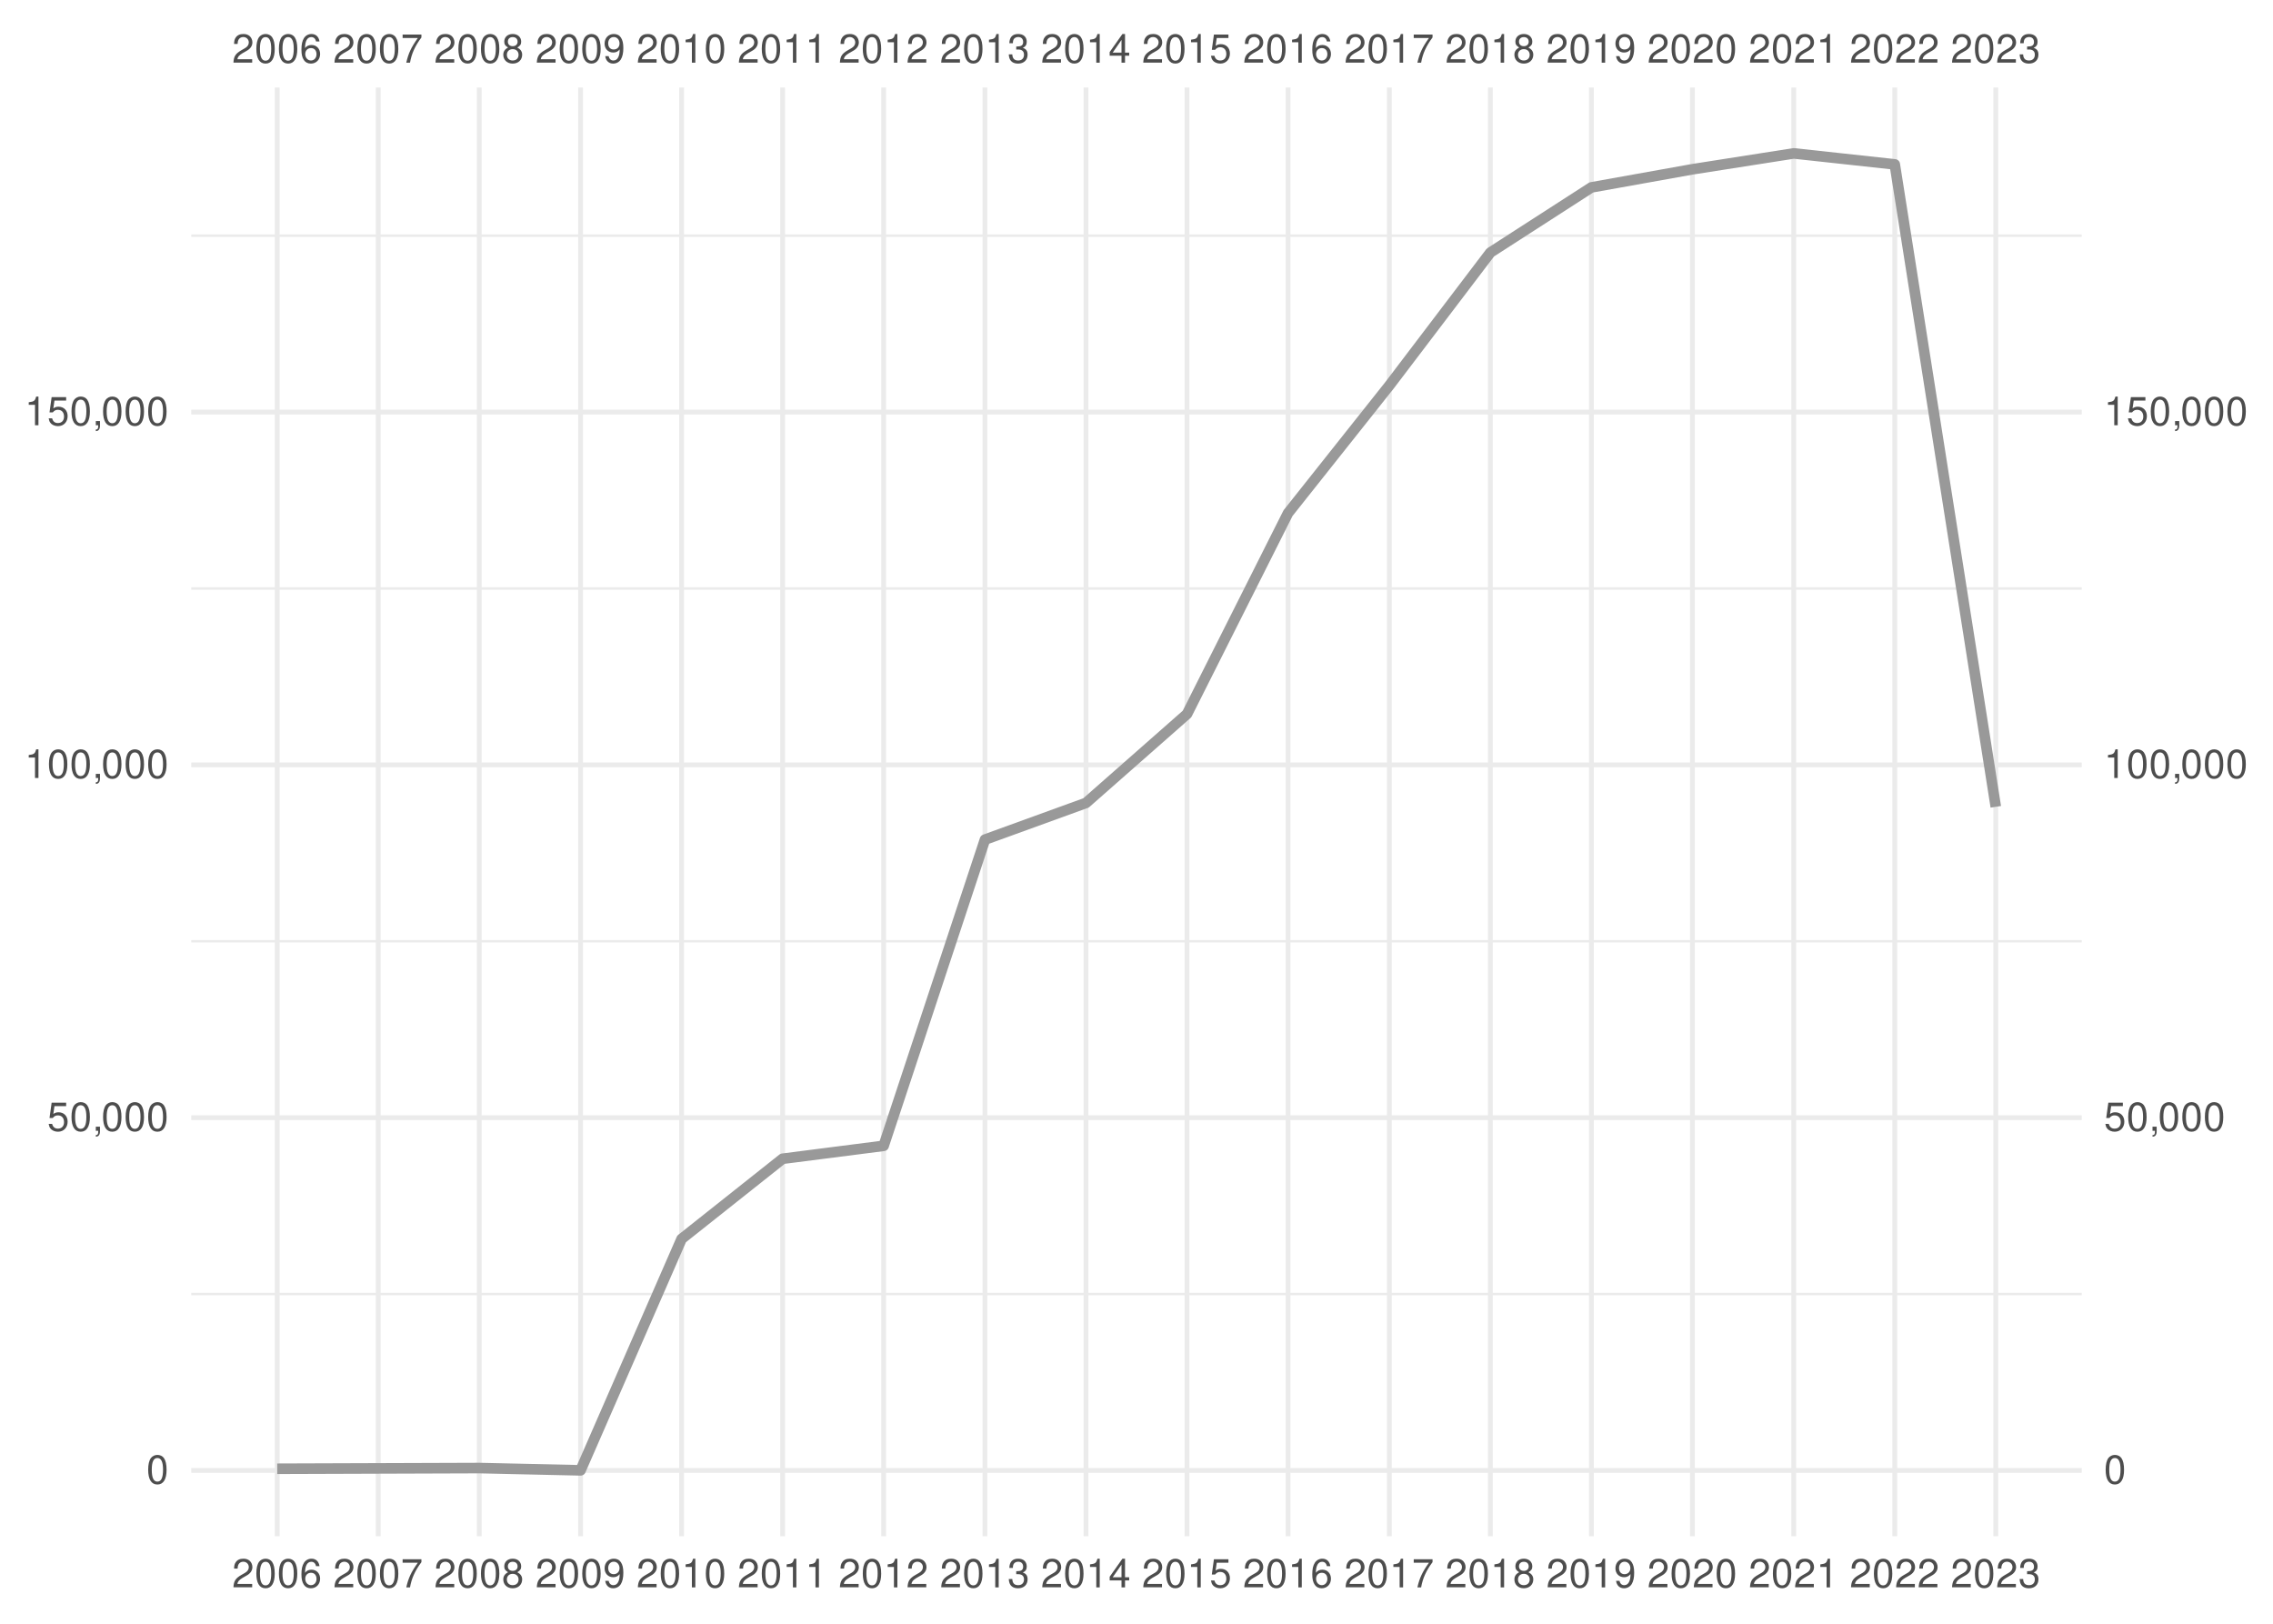
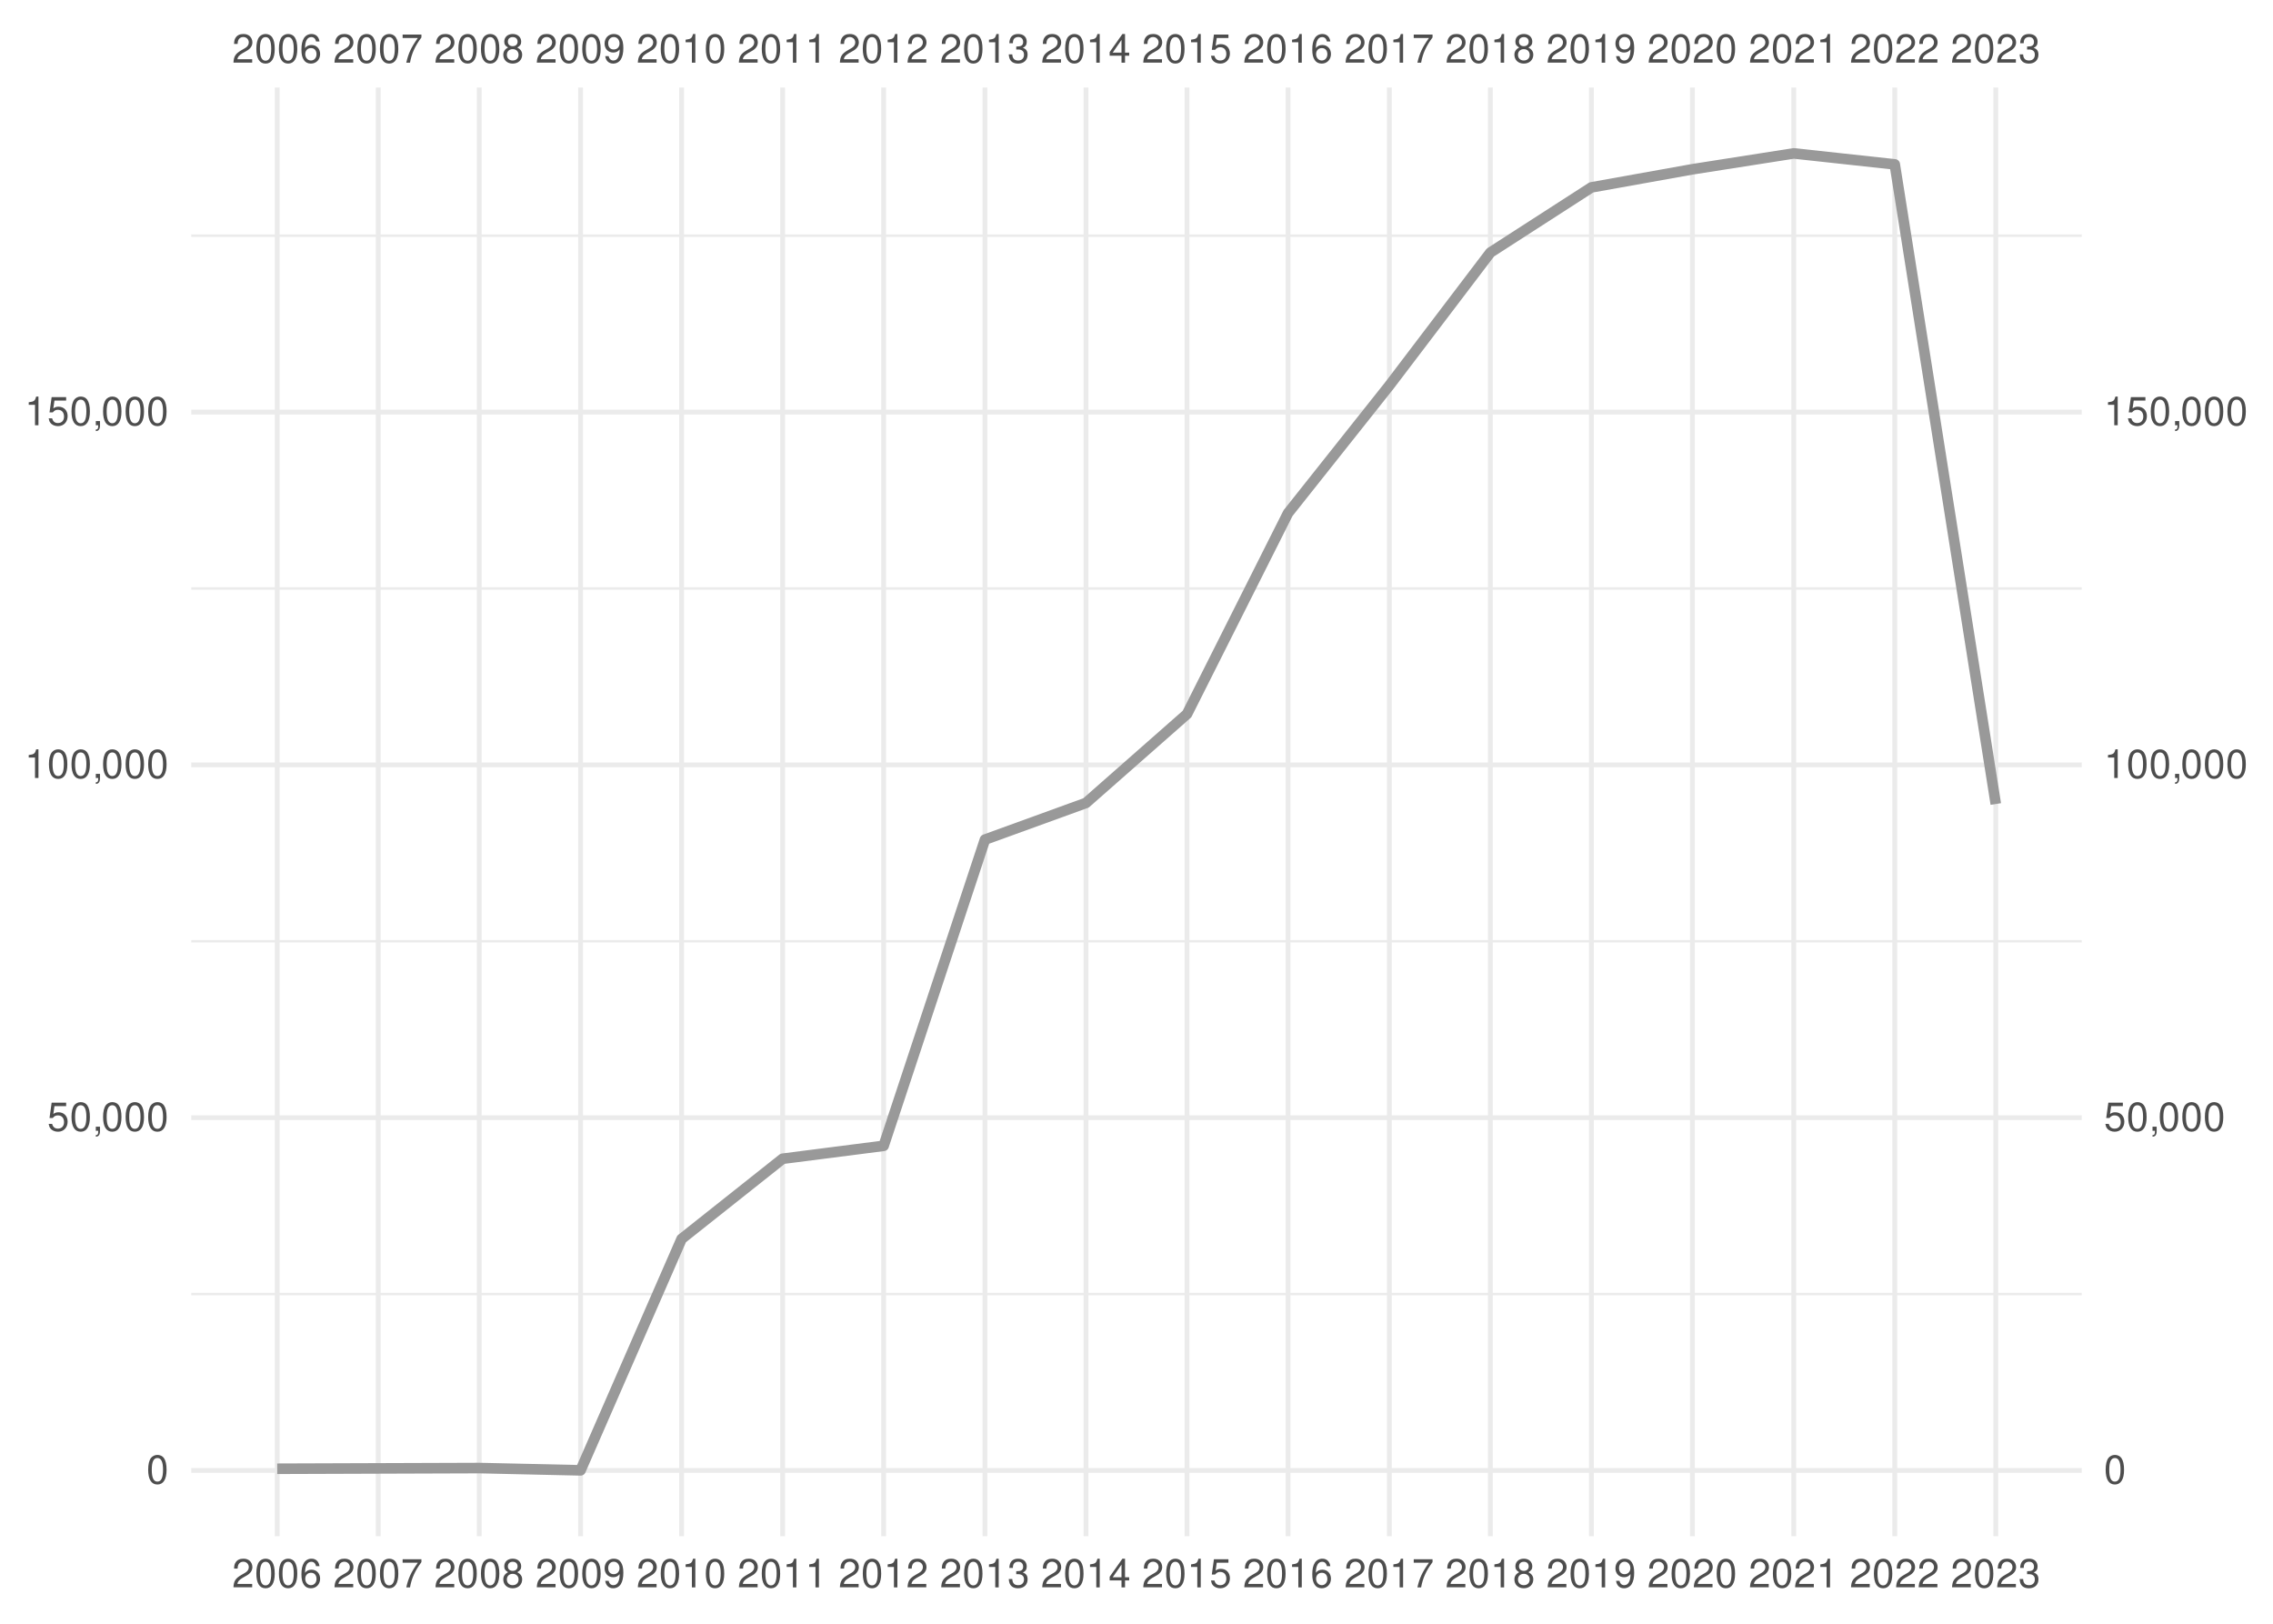
<svg xmlns="http://www.w3.org/2000/svg" xmlns:xlink="http://www.w3.org/1999/xlink" width="504pt" height="360pt" viewBox="0 0 504 360" version="1.1">
  <defs>
    <g>
      <symbol overflow="visible" id="glyph0-0">
        <path style="stroke:none;" d="" />
      </symbol>
      <symbol overflow="visible" id="glyph0-1">
        <path style="stroke:none;" d="M 4.453 -0.766 L 1.172 -0.766 C 1.25 -1.297 1.531 -1.625 2.297 -2.094 L 3.172 -2.594 C 4.047 -3.062 4.5 -3.719 4.5 -4.5 C 4.5 -5.031 4.281 -5.531 3.922 -5.875 C 3.547 -6.203 3.094 -6.359 2.5 -6.359 C 1.703 -6.359 1.125 -6.078 0.781 -5.531 C 0.547 -5.203 0.453 -4.797 0.438 -4.156 L 1.219 -4.156 C 1.234 -4.594 1.297 -4.844 1.406 -5.062 C 1.594 -5.438 2 -5.688 2.469 -5.688 C 3.172 -5.688 3.703 -5.172 3.703 -4.484 C 3.703 -3.969 3.406 -3.531 2.859 -3.219 L 2.047 -2.75 C 0.75 -2 0.375 -1.406 0.297 -0.016 L 4.453 -0.016 Z M 4.453 -0.766 " />
      </symbol>
      <symbol overflow="visible" id="glyph0-2">
        <path style="stroke:none;" d="M 2.422 -6.359 C 1.844 -6.359 1.312 -6.094 0.984 -5.672 C 0.578 -5.109 0.375 -4.25 0.375 -3.078 C 0.375 -0.938 1.078 0.203 2.422 0.203 C 3.734 0.203 4.453 -0.938 4.453 -3.031 C 4.453 -4.25 4.266 -5.078 3.859 -5.672 C 3.531 -6.109 3.016 -6.359 2.422 -6.359 Z M 2.422 -5.672 C 3.25 -5.672 3.672 -4.828 3.672 -3.094 C 3.672 -1.281 3.266 -0.438 2.406 -0.438 C 1.578 -0.438 1.172 -1.312 1.172 -3.062 C 1.172 -4.828 1.578 -5.672 2.422 -5.672 Z M 2.422 -5.672 " />
      </symbol>
      <symbol overflow="visible" id="glyph0-3">
        <path style="stroke:none;" d="M 4.375 -4.703 C 4.234 -5.75 3.562 -6.359 2.609 -6.359 C 1.922 -6.359 1.312 -6.031 0.938 -5.453 C 0.547 -4.828 0.375 -4.062 0.375 -2.906 C 0.375 -1.828 0.531 -1.156 0.906 -0.594 C 1.234 -0.078 1.781 0.203 2.469 0.203 C 3.656 0.203 4.516 -0.688 4.516 -1.922 C 4.516 -3.094 3.719 -3.922 2.609 -3.922 C 1.984 -3.922 1.5 -3.688 1.172 -3.234 C 1.172 -4.797 1.672 -5.672 2.562 -5.672 C 3.109 -5.672 3.484 -5.328 3.609 -4.703 Z M 2.5 -3.234 C 3.25 -3.234 3.719 -2.703 3.719 -1.859 C 3.719 -1.062 3.188 -0.484 2.484 -0.484 C 1.766 -0.484 1.219 -1.094 1.219 -1.906 C 1.219 -2.688 1.734 -3.234 2.5 -3.234 Z M 2.5 -3.234 " />
      </symbol>
      <symbol overflow="visible" id="glyph0-4">
        <path style="stroke:none;" d="M 4.578 -6.234 L 0.406 -6.234 L 0.406 -5.469 L 3.781 -5.469 C 2.281 -3.359 1.688 -2.047 1.219 0 L 2.047 0 C 2.391 -2 3.172 -3.719 4.578 -5.594 Z M 4.578 -6.234 " />
      </symbol>
      <symbol overflow="visible" id="glyph0-5">
        <path style="stroke:none;" d="M 3.438 -3.359 C 4.094 -3.75 4.297 -4.062 4.297 -4.656 C 4.297 -5.672 3.531 -6.359 2.422 -6.359 C 1.312 -6.359 0.547 -5.672 0.547 -4.672 C 0.547 -4.062 0.75 -3.75 1.391 -3.359 C 0.672 -2.984 0.328 -2.469 0.328 -1.766 C 0.328 -0.609 1.172 0.203 2.422 0.203 C 3.656 0.203 4.516 -0.609 4.516 -1.766 C 4.516 -2.469 4.156 -2.984 3.438 -3.359 Z M 2.422 -5.672 C 3.078 -5.672 3.5 -5.281 3.5 -4.641 C 3.5 -4.047 3.062 -3.656 2.422 -3.656 C 1.766 -3.656 1.344 -4.047 1.344 -4.656 C 1.344 -5.281 1.766 -5.672 2.422 -5.672 Z M 2.422 -3 C 3.188 -3 3.719 -2.484 3.719 -1.75 C 3.719 -0.984 3.203 -0.484 2.406 -0.484 C 1.641 -0.484 1.125 -1 1.125 -1.734 C 1.125 -2.5 1.641 -3 2.422 -3 Z M 2.422 -3 " />
      </symbol>
      <symbol overflow="visible" id="glyph0-6">
        <path style="stroke:none;" d="M 0.469 -1.453 C 0.609 -0.406 1.281 0.203 2.234 0.203 C 2.922 0.203 3.547 -0.125 3.922 -0.703 C 4.297 -1.328 4.484 -2.109 4.484 -3.25 C 4.484 -4.328 4.312 -5 3.953 -5.562 C 3.609 -6.094 3.062 -6.359 2.375 -6.359 C 1.188 -6.359 0.328 -5.469 0.328 -4.234 C 0.328 -3.062 1.125 -2.25 2.25 -2.25 C 2.844 -2.25 3.281 -2.453 3.672 -2.938 C 3.672 -1.359 3.172 -0.484 2.281 -0.484 C 1.734 -0.484 1.359 -0.828 1.234 -1.453 Z M 2.359 -5.688 C 3.094 -5.688 3.641 -5.078 3.641 -4.25 C 3.641 -3.469 3.109 -2.922 2.344 -2.922 C 1.594 -2.922 1.125 -3.453 1.125 -4.297 C 1.125 -5.109 1.641 -5.688 2.359 -5.688 Z M 2.359 -5.688 " />
      </symbol>
      <symbol overflow="visible" id="glyph0-7">
        <path style="stroke:none;" d="M 2.281 -4.531 L 2.281 0 L 3.047 0 L 3.047 -6.359 L 2.547 -6.359 C 2.266 -5.391 2.094 -5.25 0.891 -5.094 L 0.891 -4.531 Z M 2.281 -4.531 " />
      </symbol>
      <symbol overflow="visible" id="glyph0-8">
        <path style="stroke:none;" d="M 1.938 -2.922 L 2.359 -2.922 C 3.203 -2.922 3.656 -2.531 3.656 -1.766 C 3.656 -0.969 3.172 -0.484 2.375 -0.484 C 1.516 -0.484 1.109 -0.922 1.062 -1.844 L 0.281 -1.844 C 0.312 -1.344 0.406 -1 0.547 -0.719 C 0.875 -0.109 1.484 0.203 2.344 0.203 C 3.625 0.203 4.453 -0.578 4.453 -1.781 C 4.453 -2.594 4.141 -3.031 3.391 -3.297 C 3.969 -3.531 4.266 -3.969 4.266 -4.609 C 4.266 -5.703 3.547 -6.359 2.359 -6.359 C 1.109 -6.359 0.438 -5.656 0.406 -4.312 L 1.188 -4.312 C 1.203 -4.703 1.234 -4.922 1.328 -5.109 C 1.5 -5.469 1.891 -5.688 2.375 -5.688 C 3.062 -5.688 3.469 -5.266 3.469 -4.578 C 3.469 -4.141 3.312 -3.859 2.969 -3.719 C 2.766 -3.625 2.484 -3.594 1.938 -3.578 Z M 1.938 -2.922 " />
      </symbol>
      <symbol overflow="visible" id="glyph0-9">
        <path style="stroke:none;" d="M 2.875 -1.547 L 2.875 0 L 3.656 0 L 3.656 -1.547 L 4.578 -1.547 L 4.578 -2.234 L 3.656 -2.234 L 3.656 -6.359 L 3.078 -6.359 L 0.25 -2.359 L 0.25 -1.547 Z M 2.875 -2.234 L 0.922 -2.234 L 2.875 -5.047 Z M 2.875 -2.234 " />
      </symbol>
      <symbol overflow="visible" id="glyph0-10">
        <path style="stroke:none;" d="M 4.188 -6.234 L 0.969 -6.234 L 0.5 -2.844 L 1.219 -2.844 C 1.578 -3.266 1.875 -3.422 2.359 -3.422 C 3.203 -3.422 3.719 -2.844 3.719 -1.922 C 3.719 -1.031 3.203 -0.484 2.359 -0.484 C 1.688 -0.484 1.266 -0.828 1.078 -1.531 L 0.312 -1.531 C 0.406 -1.016 0.5 -0.781 0.688 -0.547 C 1.031 -0.078 1.672 0.203 2.375 0.203 C 3.641 0.203 4.516 -0.719 4.516 -2.031 C 4.516 -3.266 3.688 -4.109 2.5 -4.109 C 2.062 -4.109 1.703 -4 1.344 -3.734 L 1.594 -5.469 L 4.188 -5.469 Z M 4.188 -6.234 " />
      </symbol>
      <symbol overflow="visible" id="glyph0-11">
        <path style="stroke:none;" d="M 0.766 -0.922 L 0.766 0 L 1.297 0 L 1.297 0.156 C 1.297 0.766 1.172 0.938 0.766 0.953 L 0.766 1.297 C 1.344 1.312 1.688 0.891 1.688 0.141 L 1.688 -0.922 Z M 0.766 -0.922 " />
      </symbol>
    </g>
    <clipPath id="clip1">
      <path d="M 42.41 286 L 461.59 286 L 461.59 288 L 42.41 288 Z M 42.41 286 " />
    </clipPath>
    <clipPath id="clip2">
      <path d="M 42.41 208 L 461.59 208 L 461.59 209 L 42.41 209 Z M 42.41 208 " />
    </clipPath>
    <clipPath id="clip3">
      <path d="M 42.41 130 L 461.59 130 L 461.59 131 L 42.41 131 Z M 42.41 130 " />
    </clipPath>
    <clipPath id="clip4">
      <path d="M 42.41 51 L 461.59 51 L 461.59 53 L 42.41 53 Z M 42.41 51 " />
    </clipPath>
    <clipPath id="clip5">
      <path d="M 42.41 325 L 461.59 325 L 461.59 327 L 42.41 327 Z M 42.41 325 " />
    </clipPath>
    <clipPath id="clip6">
      <path d="M 42.41 247 L 461.59 247 L 461.59 249 L 42.41 249 Z M 42.41 247 " />
    </clipPath>
    <clipPath id="clip7">
      <path d="M 42.41 169 L 461.59 169 L 461.59 171 L 42.41 171 Z M 42.41 169 " />
    </clipPath>
    <clipPath id="clip8">
      <path d="M 42.41 90 L 461.59 90 L 461.59 92 L 42.41 92 Z M 42.41 90 " />
    </clipPath>
    <clipPath id="clip9">
      <path d="M 60 19.41 L 62 19.41 L 62 340.59 L 60 340.59 Z M 60 19.41 " />
    </clipPath>
    <clipPath id="clip10">
      <path d="M 83 19.41 L 85 19.41 L 85 340.59 L 83 340.59 Z M 83 19.41 " />
    </clipPath>
    <clipPath id="clip11">
      <path d="M 105 19.41 L 107 19.41 L 107 340.59 L 105 340.59 Z M 105 19.41 " />
    </clipPath>
    <clipPath id="clip12">
      <path d="M 128 19.41 L 130 19.41 L 130 340.59 L 128 340.59 Z M 128 19.41 " />
    </clipPath>
    <clipPath id="clip13">
      <path d="M 150 19.41 L 152 19.41 L 152 340.59 L 150 340.59 Z M 150 19.41 " />
    </clipPath>
    <clipPath id="clip14">
      <path d="M 173 19.41 L 175 19.41 L 175 340.59 L 173 340.59 Z M 173 19.41 " />
    </clipPath>
    <clipPath id="clip15">
      <path d="M 195 19.41 L 197 19.41 L 197 340.59 L 195 340.59 Z M 195 19.41 " />
    </clipPath>
    <clipPath id="clip16">
      <path d="M 217 19.41 L 219 19.41 L 219 340.59 L 217 340.59 Z M 217 19.41 " />
    </clipPath>
    <clipPath id="clip17">
      <path d="M 240 19.41 L 242 19.41 L 242 340.59 L 240 340.59 Z M 240 19.41 " />
    </clipPath>
    <clipPath id="clip18">
      <path d="M 262 19.41 L 264 19.41 L 264 340.59 L 262 340.59 Z M 262 19.41 " />
    </clipPath>
    <clipPath id="clip19">
      <path d="M 285 19.41 L 287 19.41 L 287 340.59 L 285 340.59 Z M 285 19.41 " />
    </clipPath>
    <clipPath id="clip20">
      <path d="M 307 19.41 L 309 19.41 L 309 340.59 L 307 340.59 Z M 307 19.41 " />
    </clipPath>
    <clipPath id="clip21">
      <path d="M 329 19.41 L 331 19.41 L 331 340.59 L 329 340.59 Z M 329 19.41 " />
    </clipPath>
    <clipPath id="clip22">
      <path d="M 352 19.41 L 354 19.41 L 354 340.59 L 352 340.59 Z M 352 19.41 " />
    </clipPath>
    <clipPath id="clip23">
      <path d="M 374 19.41 L 376 19.41 L 376 340.59 L 374 340.59 Z M 374 19.41 " />
    </clipPath>
    <clipPath id="clip24">
      <path d="M 397 19.41 L 399 19.41 L 399 340.59 L 397 340.59 Z M 397 19.41 " />
    </clipPath>
    <clipPath id="clip25">
      <path d="M 419 19.41 L 421 19.41 L 421 340.59 L 419 340.59 Z M 419 19.41 " />
    </clipPath>
    <clipPath id="clip26">
      <path d="M 442 19.41 L 444 19.41 L 444 340.59 L 442 340.59 Z M 442 19.41 " />
    </clipPath>
  </defs>
  <g id="surface41">
    <rect x="0" y="0" width="504" height="360" style="fill:rgb(100%,100%,100%);fill-opacity:1;stroke:none;" />
    <g clip-path="url(#clip1)" clip-rule="nonzero">
      <path style="fill:none;stroke-width:0.533;stroke-linecap:butt;stroke-linejoin:round;stroke:rgb(92.157%,92.157%,92.157%);stroke-opacity:1;stroke-miterlimit:10;" d="M 42.41 286.902 L 461.59 286.902 " />
    </g>
    <g clip-path="url(#clip2)" clip-rule="nonzero">
      <path style="fill:none;stroke-width:0.533;stroke-linecap:butt;stroke-linejoin:round;stroke:rgb(92.157%,92.157%,92.157%);stroke-opacity:1;stroke-miterlimit:10;" d="M 42.41 208.688 L 461.59 208.688 " />
    </g>
    <g clip-path="url(#clip3)" clip-rule="nonzero">
      <path style="fill:none;stroke-width:0.533;stroke-linecap:butt;stroke-linejoin:round;stroke:rgb(92.157%,92.157%,92.157%);stroke-opacity:1;stroke-miterlimit:10;" d="M 42.41 130.473 L 461.59 130.473 " />
    </g>
    <g clip-path="url(#clip4)" clip-rule="nonzero">
      <path style="fill:none;stroke-width:0.533;stroke-linecap:butt;stroke-linejoin:round;stroke:rgb(92.157%,92.157%,92.157%);stroke-opacity:1;stroke-miterlimit:10;" d="M 42.41 52.258 L 461.59 52.258 " />
    </g>
    <g clip-path="url(#clip5)" clip-rule="nonzero">
      <path style="fill:none;stroke-width:1.067;stroke-linecap:butt;stroke-linejoin:round;stroke:rgb(92.157%,92.157%,92.157%);stroke-opacity:1;stroke-miterlimit:10;" d="M 42.41 326.012 L 461.59 326.012 " />
    </g>
    <g clip-path="url(#clip6)" clip-rule="nonzero">
      <path style="fill:none;stroke-width:1.067;stroke-linecap:butt;stroke-linejoin:round;stroke:rgb(92.157%,92.157%,92.157%);stroke-opacity:1;stroke-miterlimit:10;" d="M 42.41 247.797 L 461.59 247.797 " />
    </g>
    <g clip-path="url(#clip7)" clip-rule="nonzero">
      <path style="fill:none;stroke-width:1.067;stroke-linecap:butt;stroke-linejoin:round;stroke:rgb(92.157%,92.157%,92.157%);stroke-opacity:1;stroke-miterlimit:10;" d="M 42.41 169.578 L 461.59 169.578 " />
    </g>
    <g clip-path="url(#clip8)" clip-rule="nonzero">
      <path style="fill:none;stroke-width:1.067;stroke-linecap:butt;stroke-linejoin:round;stroke:rgb(92.157%,92.157%,92.157%);stroke-opacity:1;stroke-miterlimit:10;" d="M 42.41 91.363 L 461.59 91.363 " />
    </g>
    <g clip-path="url(#clip9)" clip-rule="nonzero">
      <path style="fill:none;stroke-width:1.067;stroke-linecap:butt;stroke-linejoin:round;stroke:rgb(92.157%,92.157%,92.157%);stroke-opacity:1;stroke-miterlimit:10;" d="M 61.465 340.59 L 61.465 19.41 " />
    </g>
    <g clip-path="url(#clip10)" clip-rule="nonzero">
      <path style="fill:none;stroke-width:1.067;stroke-linecap:butt;stroke-linejoin:round;stroke:rgb(92.157%,92.157%,92.157%);stroke-opacity:1;stroke-miterlimit:10;" d="M 83.867 340.59 L 83.867 19.41 " />
    </g>
    <g clip-path="url(#clip11)" clip-rule="nonzero">
      <path style="fill:none;stroke-width:1.067;stroke-linecap:butt;stroke-linejoin:round;stroke:rgb(92.157%,92.157%,92.157%);stroke-opacity:1;stroke-miterlimit:10;" d="M 106.266 340.59 L 106.266 19.41 " />
    </g>
    <g clip-path="url(#clip12)" clip-rule="nonzero">
      <path style="fill:none;stroke-width:1.067;stroke-linecap:butt;stroke-linejoin:round;stroke:rgb(92.157%,92.157%,92.157%);stroke-opacity:1;stroke-miterlimit:10;" d="M 128.73 340.59 L 128.73 19.41 " />
    </g>
    <g clip-path="url(#clip13)" clip-rule="nonzero">
      <path style="fill:none;stroke-width:1.067;stroke-linecap:butt;stroke-linejoin:round;stroke:rgb(92.157%,92.157%,92.157%);stroke-opacity:1;stroke-miterlimit:10;" d="M 151.133 340.59 L 151.133 19.41 " />
    </g>
    <g clip-path="url(#clip14)" clip-rule="nonzero">
      <path style="fill:none;stroke-width:1.067;stroke-linecap:butt;stroke-linejoin:round;stroke:rgb(92.157%,92.157%,92.157%);stroke-opacity:1;stroke-miterlimit:10;" d="M 173.535 340.59 L 173.535 19.41 " />
    </g>
    <g clip-path="url(#clip15)" clip-rule="nonzero">
      <path style="fill:none;stroke-width:1.067;stroke-linecap:butt;stroke-linejoin:round;stroke:rgb(92.157%,92.157%,92.157%);stroke-opacity:1;stroke-miterlimit:10;" d="M 195.934 340.59 L 195.934 19.41 " />
    </g>
    <g clip-path="url(#clip16)" clip-rule="nonzero">
      <path style="fill:none;stroke-width:1.067;stroke-linecap:butt;stroke-linejoin:round;stroke:rgb(92.157%,92.157%,92.157%);stroke-opacity:1;stroke-miterlimit:10;" d="M 218.398 340.59 L 218.398 19.41 " />
    </g>
    <g clip-path="url(#clip17)" clip-rule="nonzero">
      <path style="fill:none;stroke-width:1.067;stroke-linecap:butt;stroke-linejoin:round;stroke:rgb(92.157%,92.157%,92.157%);stroke-opacity:1;stroke-miterlimit:10;" d="M 240.801 340.59 L 240.801 19.41 " />
    </g>
    <g clip-path="url(#clip18)" clip-rule="nonzero">
      <path style="fill:none;stroke-width:1.067;stroke-linecap:butt;stroke-linejoin:round;stroke:rgb(92.157%,92.157%,92.157%);stroke-opacity:1;stroke-miterlimit:10;" d="M 263.199 340.59 L 263.199 19.41 " />
    </g>
    <g clip-path="url(#clip19)" clip-rule="nonzero">
      <path style="fill:none;stroke-width:1.067;stroke-linecap:butt;stroke-linejoin:round;stroke:rgb(92.157%,92.157%,92.157%);stroke-opacity:1;stroke-miterlimit:10;" d="M 285.602 340.59 L 285.602 19.41 " />
    </g>
    <g clip-path="url(#clip20)" clip-rule="nonzero">
      <path style="fill:none;stroke-width:1.067;stroke-linecap:butt;stroke-linejoin:round;stroke:rgb(92.157%,92.157%,92.157%);stroke-opacity:1;stroke-miterlimit:10;" d="M 308.066 340.59 L 308.066 19.41 " />
    </g>
    <g clip-path="url(#clip21)" clip-rule="nonzero">
      <path style="fill:none;stroke-width:1.067;stroke-linecap:butt;stroke-linejoin:round;stroke:rgb(92.157%,92.157%,92.157%);stroke-opacity:1;stroke-miterlimit:10;" d="M 330.465 340.59 L 330.465 19.41 " />
    </g>
    <g clip-path="url(#clip22)" clip-rule="nonzero">
      <path style="fill:none;stroke-width:1.067;stroke-linecap:butt;stroke-linejoin:round;stroke:rgb(92.157%,92.157%,92.157%);stroke-opacity:1;stroke-miterlimit:10;" d="M 352.867 340.59 L 352.867 19.41 " />
    </g>
    <g clip-path="url(#clip23)" clip-rule="nonzero">
      <path style="fill:none;stroke-width:1.067;stroke-linecap:butt;stroke-linejoin:round;stroke:rgb(92.157%,92.157%,92.157%);stroke-opacity:1;stroke-miterlimit:10;" d="M 375.27 340.59 L 375.27 19.41 " />
    </g>
    <g clip-path="url(#clip24)" clip-rule="nonzero">
      <path style="fill:none;stroke-width:1.067;stroke-linecap:butt;stroke-linejoin:round;stroke:rgb(92.157%,92.157%,92.157%);stroke-opacity:1;stroke-miterlimit:10;" d="M 397.734 340.59 L 397.734 19.41 " />
    </g>
    <g clip-path="url(#clip25)" clip-rule="nonzero">
      <path style="fill:none;stroke-width:1.067;stroke-linecap:butt;stroke-linejoin:round;stroke:rgb(92.157%,92.157%,92.157%);stroke-opacity:1;stroke-miterlimit:10;" d="M 420.133 340.59 L 420.133 19.41 " />
    </g>
    <g clip-path="url(#clip26)" clip-rule="nonzero">
      <path style="fill:none;stroke-width:1.067;stroke-linecap:butt;stroke-linejoin:round;stroke:rgb(92.157%,92.157%,92.157%);stroke-opacity:1;stroke-miterlimit:10;" d="M 442.535 340.59 L 442.535 19.41 " />
    </g>
-     <path style="fill:none;stroke-width:2.347;stroke-linecap:butt;stroke-linejoin:round;stroke:rgb(60%,60%,60%);stroke-opacity:1;stroke-miterlimit:10;" d="M 61.465 325.637 L 106.266 325.484 L 128.73 325.988 L 151.133 274.68 L 173.535 256.906 L 195.934 254.039 L 218.398 186.152 L 240.801 178.02 L 263.199 158.309 L 285.602 113.762 L 308.066 85.469 L 330.465 55.988 L 352.867 41.547 L 375.27 37.531 L 397.734 34.012 L 420.133 36.445 L 442.535 178.879 " />
+     <path style="fill:none;stroke-width:2.347;stroke-linecap:butt;stroke-linejoin:round;stroke:rgb(60%,60%,60%);stroke-opacity:1;stroke-miterlimit:10;" d="M 61.465 325.637 L 106.266 325.484 L 128.73 325.988 L 151.133 274.68 L 173.535 256.906 L 195.934 254.039 L 218.398 186.152 L 240.801 178.02 L 263.199 158.309 L 285.602 113.762 L 308.066 85.469 L 330.465 55.988 L 352.867 41.547 L 375.27 37.531 L 397.734 34.012 L 420.133 36.445 L 442.535 178.258 " />
    <g style="fill:rgb(30.196%,30.196%,30.196%);fill-opacity:1;">
      <use xlink:href="#glyph0-1" x="51.465" y="13.896" />
      <use xlink:href="#glyph0-2" x="56.465" y="13.896" />
      <use xlink:href="#glyph0-2" x="61.465" y="13.896" />
      <use xlink:href="#glyph0-3" x="66.465" y="13.896" />
    </g>
    <g style="fill:rgb(30.196%,30.196%,30.196%);fill-opacity:1;">
      <use xlink:href="#glyph0-1" x="73.867" y="13.896" />
      <use xlink:href="#glyph0-2" x="78.867" y="13.896" />
      <use xlink:href="#glyph0-2" x="83.867" y="13.896" />
      <use xlink:href="#glyph0-4" x="88.867" y="13.896" />
    </g>
    <g style="fill:rgb(30.196%,30.196%,30.196%);fill-opacity:1;">
      <use xlink:href="#glyph0-1" x="96.266" y="13.896" />
      <use xlink:href="#glyph0-2" x="101.266" y="13.896" />
      <use xlink:href="#glyph0-2" x="106.266" y="13.896" />
      <use xlink:href="#glyph0-5" x="111.266" y="13.896" />
    </g>
    <g style="fill:rgb(30.196%,30.196%,30.196%);fill-opacity:1;">
      <use xlink:href="#glyph0-1" x="118.73" y="13.896" />
      <use xlink:href="#glyph0-2" x="123.73" y="13.896" />
      <use xlink:href="#glyph0-2" x="128.73" y="13.896" />
      <use xlink:href="#glyph0-6" x="133.73" y="13.896" />
    </g>
    <g style="fill:rgb(30.196%,30.196%,30.196%);fill-opacity:1;">
      <use xlink:href="#glyph0-1" x="141.133" y="13.896" />
      <use xlink:href="#glyph0-2" x="146.133" y="13.896" />
      <use xlink:href="#glyph0-7" x="151.133" y="13.896" />
      <use xlink:href="#glyph0-2" x="156.133" y="13.896" />
    </g>
    <g style="fill:rgb(30.196%,30.196%,30.196%);fill-opacity:1;">
      <use xlink:href="#glyph0-1" x="163.535" y="13.896" />
      <use xlink:href="#glyph0-2" x="168.535" y="13.896" />
      <use xlink:href="#glyph0-7" x="173.535" y="13.896" />
      <use xlink:href="#glyph0-7" x="178.535" y="13.896" />
    </g>
    <g style="fill:rgb(30.196%,30.196%,30.196%);fill-opacity:1;">
      <use xlink:href="#glyph0-1" x="185.934" y="13.896" />
      <use xlink:href="#glyph0-2" x="190.934" y="13.896" />
      <use xlink:href="#glyph0-7" x="195.934" y="13.896" />
      <use xlink:href="#glyph0-1" x="200.934" y="13.896" />
    </g>
    <g style="fill:rgb(30.196%,30.196%,30.196%);fill-opacity:1;">
      <use xlink:href="#glyph0-1" x="208.398" y="13.896" />
      <use xlink:href="#glyph0-2" x="213.398" y="13.896" />
      <use xlink:href="#glyph0-7" x="218.398" y="13.896" />
      <use xlink:href="#glyph0-8" x="223.398" y="13.896" />
    </g>
    <g style="fill:rgb(30.196%,30.196%,30.196%);fill-opacity:1;">
      <use xlink:href="#glyph0-1" x="230.801" y="13.896" />
      <use xlink:href="#glyph0-2" x="235.801" y="13.896" />
      <use xlink:href="#glyph0-7" x="240.801" y="13.896" />
      <use xlink:href="#glyph0-9" x="245.801" y="13.896" />
    </g>
    <g style="fill:rgb(30.196%,30.196%,30.196%);fill-opacity:1;">
      <use xlink:href="#glyph0-1" x="253.199" y="13.896" />
      <use xlink:href="#glyph0-2" x="258.199" y="13.896" />
      <use xlink:href="#glyph0-7" x="263.199" y="13.896" />
      <use xlink:href="#glyph0-10" x="268.199" y="13.896" />
    </g>
    <g style="fill:rgb(30.196%,30.196%,30.196%);fill-opacity:1;">
      <use xlink:href="#glyph0-1" x="275.602" y="13.896" />
      <use xlink:href="#glyph0-2" x="280.602" y="13.896" />
      <use xlink:href="#glyph0-7" x="285.602" y="13.896" />
      <use xlink:href="#glyph0-3" x="290.602" y="13.896" />
    </g>
    <g style="fill:rgb(30.196%,30.196%,30.196%);fill-opacity:1;">
      <use xlink:href="#glyph0-1" x="298.066" y="13.896" />
      <use xlink:href="#glyph0-2" x="303.066" y="13.896" />
      <use xlink:href="#glyph0-7" x="308.066" y="13.896" />
      <use xlink:href="#glyph0-4" x="313.066" y="13.896" />
    </g>
    <g style="fill:rgb(30.196%,30.196%,30.196%);fill-opacity:1;">
      <use xlink:href="#glyph0-1" x="320.465" y="13.896" />
      <use xlink:href="#glyph0-2" x="325.465" y="13.896" />
      <use xlink:href="#glyph0-7" x="330.465" y="13.896" />
      <use xlink:href="#glyph0-5" x="335.465" y="13.896" />
    </g>
    <g style="fill:rgb(30.196%,30.196%,30.196%);fill-opacity:1;">
      <use xlink:href="#glyph0-1" x="342.867" y="13.896" />
      <use xlink:href="#glyph0-2" x="347.867" y="13.896" />
      <use xlink:href="#glyph0-7" x="352.867" y="13.896" />
      <use xlink:href="#glyph0-6" x="357.867" y="13.896" />
    </g>
    <g style="fill:rgb(30.196%,30.196%,30.196%);fill-opacity:1;">
      <use xlink:href="#glyph0-1" x="365.27" y="13.896" />
      <use xlink:href="#glyph0-2" x="370.27" y="13.896" />
      <use xlink:href="#glyph0-1" x="375.27" y="13.896" />
      <use xlink:href="#glyph0-2" x="380.27" y="13.896" />
    </g>
    <g style="fill:rgb(30.196%,30.196%,30.196%);fill-opacity:1;">
      <use xlink:href="#glyph0-1" x="387.734" y="13.896" />
      <use xlink:href="#glyph0-2" x="392.734" y="13.896" />
      <use xlink:href="#glyph0-1" x="397.734" y="13.896" />
      <use xlink:href="#glyph0-7" x="402.734" y="13.896" />
    </g>
    <g style="fill:rgb(30.196%,30.196%,30.196%);fill-opacity:1;">
      <use xlink:href="#glyph0-1" x="410.133" y="13.896" />
      <use xlink:href="#glyph0-2" x="415.133" y="13.896" />
      <use xlink:href="#glyph0-1" x="420.133" y="13.896" />
      <use xlink:href="#glyph0-1" x="425.133" y="13.896" />
    </g>
    <g style="fill:rgb(30.196%,30.196%,30.196%);fill-opacity:1;">
      <use xlink:href="#glyph0-1" x="432.535" y="13.896" />
      <use xlink:href="#glyph0-2" x="437.535" y="13.896" />
      <use xlink:href="#glyph0-1" x="442.535" y="13.896" />
      <use xlink:href="#glyph0-8" x="447.535" y="13.896" />
    </g>
    <g style="fill:rgb(30.196%,30.196%,30.196%);fill-opacity:1;">
      <use xlink:href="#glyph0-2" x="32.48" y="328.927" />
    </g>
    <g style="fill:rgb(30.196%,30.196%,30.196%);fill-opacity:1;">
      <use xlink:href="#glyph0-10" x="10.48" y="250.712" />
      <use xlink:href="#glyph0-2" x="15.48" y="250.712" />
      <use xlink:href="#glyph0-11" x="20.48" y="250.712" />
      <use xlink:href="#glyph0-2" x="22.48" y="250.712" />
      <use xlink:href="#glyph0-2" x="27.48" y="250.712" />
      <use xlink:href="#glyph0-2" x="32.48" y="250.712" />
    </g>
    <g style="fill:rgb(30.196%,30.196%,30.196%);fill-opacity:1;">
      <use xlink:href="#glyph0-7" x="5.48" y="172.493" />
      <use xlink:href="#glyph0-2" x="10.48" y="172.493" />
      <use xlink:href="#glyph0-2" x="15.48" y="172.493" />
      <use xlink:href="#glyph0-11" x="20.48" y="172.493" />
      <use xlink:href="#glyph0-2" x="22.48" y="172.493" />
      <use xlink:href="#glyph0-2" x="27.48" y="172.493" />
      <use xlink:href="#glyph0-2" x="32.48" y="172.493" />
    </g>
    <g style="fill:rgb(30.196%,30.196%,30.196%);fill-opacity:1;">
      <use xlink:href="#glyph0-7" x="5.48" y="94.278" />
      <use xlink:href="#glyph0-10" x="10.48" y="94.278" />
      <use xlink:href="#glyph0-2" x="15.48" y="94.278" />
      <use xlink:href="#glyph0-11" x="20.48" y="94.278" />
      <use xlink:href="#glyph0-2" x="22.48" y="94.278" />
      <use xlink:href="#glyph0-2" x="27.48" y="94.278" />
      <use xlink:href="#glyph0-2" x="32.48" y="94.278" />
    </g>
    <g style="fill:rgb(30.196%,30.196%,30.196%);fill-opacity:1;">
      <use xlink:href="#glyph0-2" x="466.52" y="328.927" />
    </g>
    <g style="fill:rgb(30.196%,30.196%,30.196%);fill-opacity:1;">
      <use xlink:href="#glyph0-10" x="466.52" y="250.712" />
      <use xlink:href="#glyph0-2" x="471.52" y="250.712" />
      <use xlink:href="#glyph0-11" x="476.52" y="250.712" />
      <use xlink:href="#glyph0-2" x="478.52" y="250.712" />
      <use xlink:href="#glyph0-2" x="483.52" y="250.712" />
      <use xlink:href="#glyph0-2" x="488.52" y="250.712" />
    </g>
    <g style="fill:rgb(30.196%,30.196%,30.196%);fill-opacity:1;">
      <use xlink:href="#glyph0-7" x="466.52" y="172.493" />
      <use xlink:href="#glyph0-2" x="471.52" y="172.493" />
      <use xlink:href="#glyph0-2" x="476.52" y="172.493" />
      <use xlink:href="#glyph0-11" x="481.52" y="172.493" />
      <use xlink:href="#glyph0-2" x="483.52" y="172.493" />
      <use xlink:href="#glyph0-2" x="488.52" y="172.493" />
      <use xlink:href="#glyph0-2" x="493.52" y="172.493" />
    </g>
    <g style="fill:rgb(30.196%,30.196%,30.196%);fill-opacity:1;">
      <use xlink:href="#glyph0-7" x="466.52" y="94.278" />
      <use xlink:href="#glyph0-10" x="471.52" y="94.278" />
      <use xlink:href="#glyph0-2" x="476.52" y="94.278" />
      <use xlink:href="#glyph0-11" x="481.52" y="94.278" />
      <use xlink:href="#glyph0-2" x="483.52" y="94.278" />
      <use xlink:href="#glyph0-2" x="488.52" y="94.278" />
      <use xlink:href="#glyph0-2" x="493.52" y="94.278" />
    </g>
    <g style="fill:rgb(30.196%,30.196%,30.196%);fill-opacity:1;">
      <use xlink:href="#glyph0-1" x="51.465" y="351.935" />
      <use xlink:href="#glyph0-2" x="56.465" y="351.935" />
      <use xlink:href="#glyph0-2" x="61.465" y="351.935" />
      <use xlink:href="#glyph0-3" x="66.465" y="351.935" />
    </g>
    <g style="fill:rgb(30.196%,30.196%,30.196%);fill-opacity:1;">
      <use xlink:href="#glyph0-1" x="73.867" y="351.935" />
      <use xlink:href="#glyph0-2" x="78.867" y="351.935" />
      <use xlink:href="#glyph0-2" x="83.867" y="351.935" />
      <use xlink:href="#glyph0-4" x="88.867" y="351.935" />
    </g>
    <g style="fill:rgb(30.196%,30.196%,30.196%);fill-opacity:1;">
      <use xlink:href="#glyph0-1" x="96.266" y="351.935" />
      <use xlink:href="#glyph0-2" x="101.266" y="351.935" />
      <use xlink:href="#glyph0-2" x="106.266" y="351.935" />
      <use xlink:href="#glyph0-5" x="111.266" y="351.935" />
    </g>
    <g style="fill:rgb(30.196%,30.196%,30.196%);fill-opacity:1;">
      <use xlink:href="#glyph0-1" x="118.73" y="351.935" />
      <use xlink:href="#glyph0-2" x="123.73" y="351.935" />
      <use xlink:href="#glyph0-2" x="128.73" y="351.935" />
      <use xlink:href="#glyph0-6" x="133.73" y="351.935" />
    </g>
    <g style="fill:rgb(30.196%,30.196%,30.196%);fill-opacity:1;">
      <use xlink:href="#glyph0-1" x="141.133" y="351.935" />
      <use xlink:href="#glyph0-2" x="146.133" y="351.935" />
      <use xlink:href="#glyph0-7" x="151.133" y="351.935" />
      <use xlink:href="#glyph0-2" x="156.133" y="351.935" />
    </g>
    <g style="fill:rgb(30.196%,30.196%,30.196%);fill-opacity:1;">
      <use xlink:href="#glyph0-1" x="163.535" y="351.935" />
      <use xlink:href="#glyph0-2" x="168.535" y="351.935" />
      <use xlink:href="#glyph0-7" x="173.535" y="351.935" />
      <use xlink:href="#glyph0-7" x="178.535" y="351.935" />
    </g>
    <g style="fill:rgb(30.196%,30.196%,30.196%);fill-opacity:1;">
      <use xlink:href="#glyph0-1" x="185.934" y="351.935" />
      <use xlink:href="#glyph0-2" x="190.934" y="351.935" />
      <use xlink:href="#glyph0-7" x="195.934" y="351.935" />
      <use xlink:href="#glyph0-1" x="200.934" y="351.935" />
    </g>
    <g style="fill:rgb(30.196%,30.196%,30.196%);fill-opacity:1;">
      <use xlink:href="#glyph0-1" x="208.398" y="351.935" />
      <use xlink:href="#glyph0-2" x="213.398" y="351.935" />
      <use xlink:href="#glyph0-7" x="218.398" y="351.935" />
      <use xlink:href="#glyph0-8" x="223.398" y="351.935" />
    </g>
    <g style="fill:rgb(30.196%,30.196%,30.196%);fill-opacity:1;">
      <use xlink:href="#glyph0-1" x="230.801" y="351.935" />
      <use xlink:href="#glyph0-2" x="235.801" y="351.935" />
      <use xlink:href="#glyph0-7" x="240.801" y="351.935" />
      <use xlink:href="#glyph0-9" x="245.801" y="351.935" />
    </g>
    <g style="fill:rgb(30.196%,30.196%,30.196%);fill-opacity:1;">
      <use xlink:href="#glyph0-1" x="253.199" y="351.935" />
      <use xlink:href="#glyph0-2" x="258.199" y="351.935" />
      <use xlink:href="#glyph0-7" x="263.199" y="351.935" />
      <use xlink:href="#glyph0-10" x="268.199" y="351.935" />
    </g>
    <g style="fill:rgb(30.196%,30.196%,30.196%);fill-opacity:1;">
      <use xlink:href="#glyph0-1" x="275.602" y="351.935" />
      <use xlink:href="#glyph0-2" x="280.602" y="351.935" />
      <use xlink:href="#glyph0-7" x="285.602" y="351.935" />
      <use xlink:href="#glyph0-3" x="290.602" y="351.935" />
    </g>
    <g style="fill:rgb(30.196%,30.196%,30.196%);fill-opacity:1;">
      <use xlink:href="#glyph0-1" x="298.066" y="351.935" />
      <use xlink:href="#glyph0-2" x="303.066" y="351.935" />
      <use xlink:href="#glyph0-7" x="308.066" y="351.935" />
      <use xlink:href="#glyph0-4" x="313.066" y="351.935" />
    </g>
    <g style="fill:rgb(30.196%,30.196%,30.196%);fill-opacity:1;">
      <use xlink:href="#glyph0-1" x="320.465" y="351.935" />
      <use xlink:href="#glyph0-2" x="325.465" y="351.935" />
      <use xlink:href="#glyph0-7" x="330.465" y="351.935" />
      <use xlink:href="#glyph0-5" x="335.465" y="351.935" />
    </g>
    <g style="fill:rgb(30.196%,30.196%,30.196%);fill-opacity:1;">
      <use xlink:href="#glyph0-1" x="342.867" y="351.935" />
      <use xlink:href="#glyph0-2" x="347.867" y="351.935" />
      <use xlink:href="#glyph0-7" x="352.867" y="351.935" />
      <use xlink:href="#glyph0-6" x="357.867" y="351.935" />
    </g>
    <g style="fill:rgb(30.196%,30.196%,30.196%);fill-opacity:1;">
      <use xlink:href="#glyph0-1" x="365.27" y="351.935" />
      <use xlink:href="#glyph0-2" x="370.27" y="351.935" />
      <use xlink:href="#glyph0-1" x="375.27" y="351.935" />
      <use xlink:href="#glyph0-2" x="380.27" y="351.935" />
    </g>
    <g style="fill:rgb(30.196%,30.196%,30.196%);fill-opacity:1;">
      <use xlink:href="#glyph0-1" x="387.734" y="351.935" />
      <use xlink:href="#glyph0-2" x="392.734" y="351.935" />
      <use xlink:href="#glyph0-1" x="397.734" y="351.935" />
      <use xlink:href="#glyph0-7" x="402.734" y="351.935" />
    </g>
    <g style="fill:rgb(30.196%,30.196%,30.196%);fill-opacity:1;">
      <use xlink:href="#glyph0-1" x="410.133" y="351.935" />
      <use xlink:href="#glyph0-2" x="415.133" y="351.935" />
      <use xlink:href="#glyph0-1" x="420.133" y="351.935" />
      <use xlink:href="#glyph0-1" x="425.133" y="351.935" />
    </g>
    <g style="fill:rgb(30.196%,30.196%,30.196%);fill-opacity:1;">
      <use xlink:href="#glyph0-1" x="432.535" y="351.935" />
      <use xlink:href="#glyph0-2" x="437.535" y="351.935" />
      <use xlink:href="#glyph0-1" x="442.535" y="351.935" />
      <use xlink:href="#glyph0-8" x="447.535" y="351.935" />
    </g>
  </g>
</svg>
